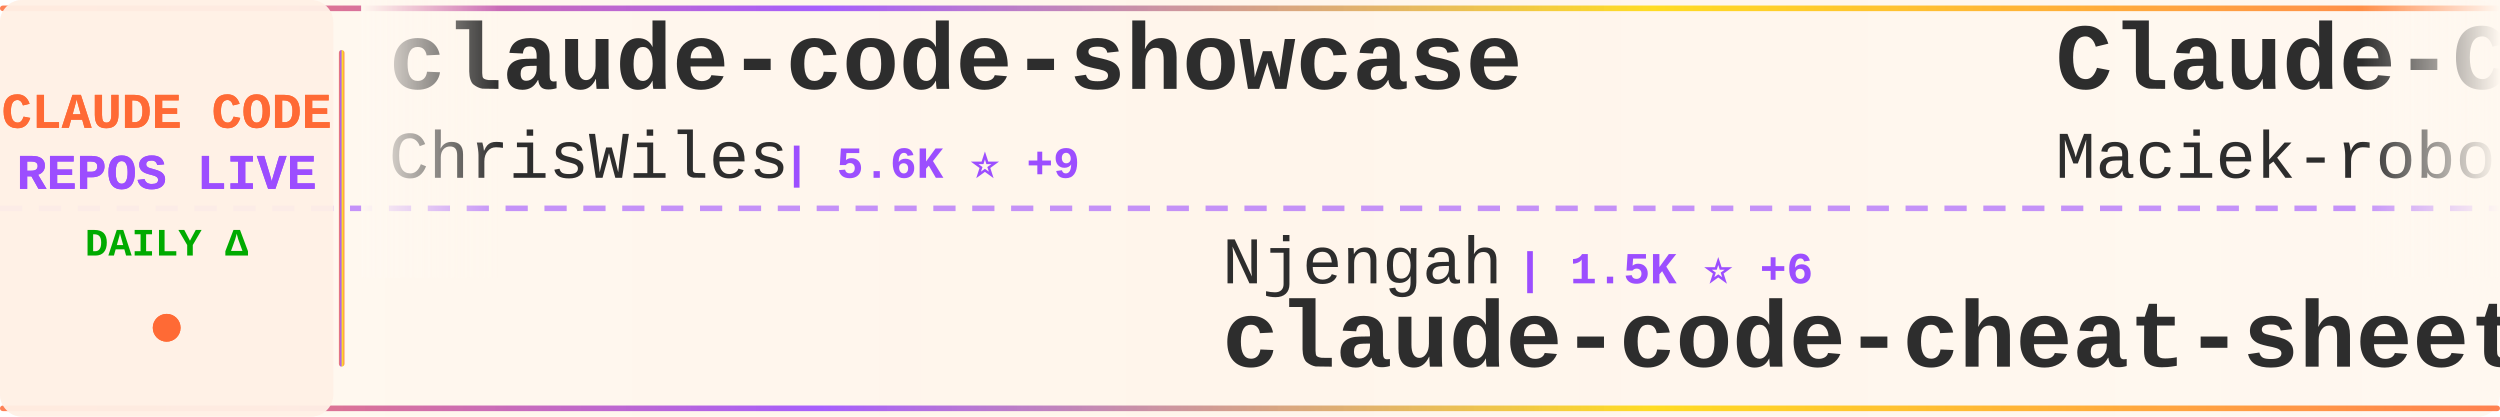
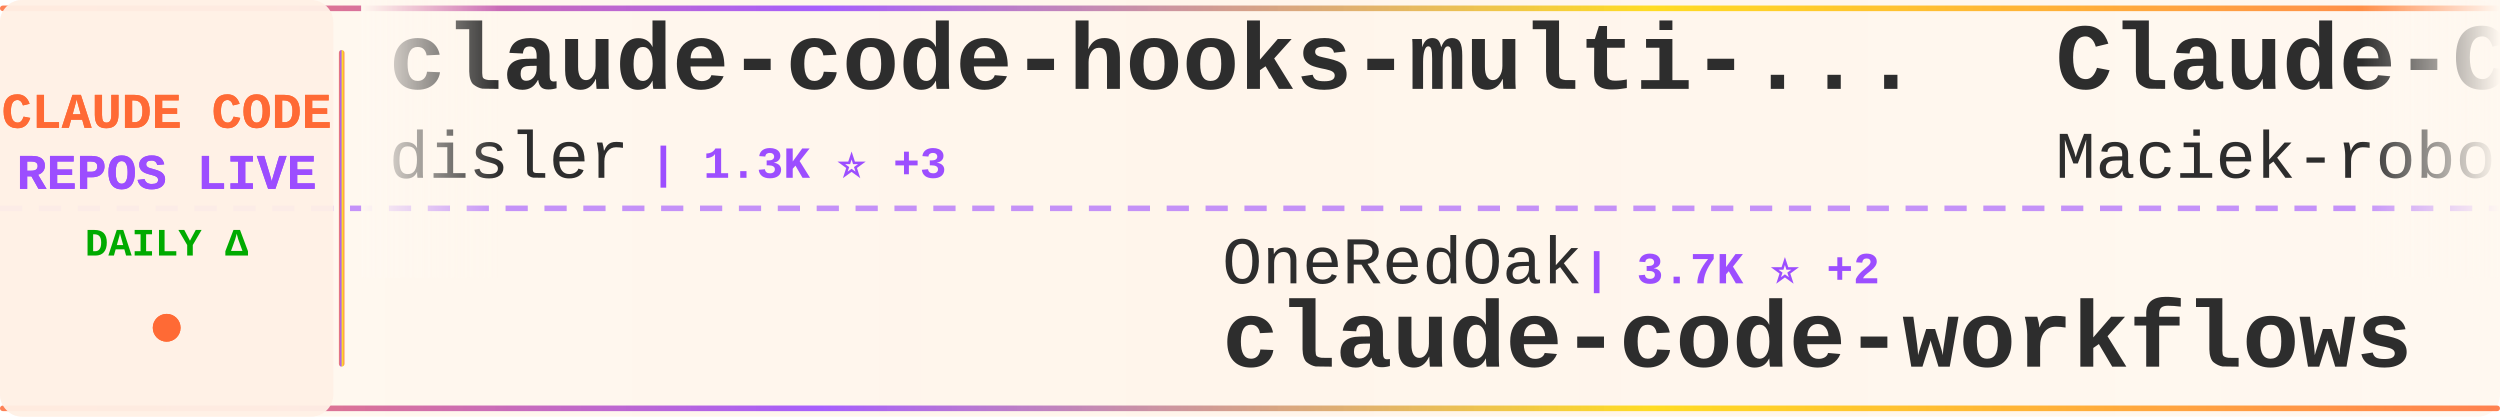
<svg xmlns="http://www.w3.org/2000/svg" width="900" height="150">
  <defs>
    <linearGradient id="tickerBg" x1="0%" y1="0%" x2="100%" y2="0%">
      <stop offset="0%" style="stop-color:#fff8f0;stop-opacity:0.98" />
      <stop offset="50%" style="stop-color:#fff5eb;stop-opacity:1" />
      <stop offset="100%" style="stop-color:#fff8f0;stop-opacity:0.98" />
    </linearGradient>
    <linearGradient id="borderGrad" x1="0%" y1="0%" x2="100%" y2="0%">
      <stop offset="0%" style="stop-color:#FF6B35;stop-opacity:0.85">
        <animate attributeName="stop-opacity" values="0.85;1;0.85" dur="2s" repeatCount="indefinite" />
      </stop>
      <stop offset="33%" style="stop-color:#9C4EFF;stop-opacity:0.9">
        <animate attributeName="stop-opacity" values="0.9;1;0.9" dur="2.2s" repeatCount="indefinite" />
      </stop>
      <stop offset="66%" style="stop-color:#FFD700;stop-opacity:0.85">
        <animate attributeName="stop-opacity" values="0.85;1;0.85" dur="1.8s" repeatCount="indefinite" />
      </stop>
      <stop offset="100%" style="stop-color:#FF6B35;stop-opacity:0.85">
        <animate attributeName="stop-opacity" values="0.85;1;0.85" dur="2s" repeatCount="indefinite" />
      </stop>
    </linearGradient>
    <filter id="textGlow">
      <feGaussianBlur stdDeviation="0.15" result="coloredBlur" />
      <feMerge>
        <feMergeNode in="coloredBlur" />
        <feMergeNode in="SourceGraphic" />
      </feMerge>
    </filter>
    <filter id="metricGlow">
      <feGaussianBlur stdDeviation="0.2" result="coloredBlur" />
      <feMerge>
        <feMergeNode in="coloredBlur" />
        <feMergeNode in="SourceGraphic" />
      </feMerge>
    </filter>
    <linearGradient id="leftFade" x1="0%" y1="0%" x2="100%" y2="0%">
      <stop offset="0%" style="stop-color:#fff8f0;stop-opacity:1" />
      <stop offset="100%" style="stop-color:#fff8f0;stop-opacity:0" />
    </linearGradient>
    <linearGradient id="rightFade" x1="0%" y1="0%" x2="100%" y2="0%">
      <stop offset="0%" style="stop-color:#fff8f0;stop-opacity:0" />
      <stop offset="100%" style="stop-color:#fff8f0;stop-opacity:1" />
    </linearGradient>
  </defs>
  <rect width="900" height="150" fill="url(#tickerBg)" rx="8" />
  <rect x="0" y="2" width="900" height="2" fill="url(#borderGrad)" rx="1" />
  <rect x="0" y="146" width="900" height="2" fill="url(#borderGrad)" rx="1" />
  <line x1="0" y1="75" x2="900" y2="75" stroke="#9C4EFF" stroke-width="2" stroke-dasharray="8 6" opacity="0.6" />
  <rect x="0" y="0" width="120" height="150" fill="#fff0e6" opacity="0.95" rx="8" />
  <text x="60" y="46" font-family="'Courier New', monospace" font-size="18" font-weight="bold" fill="#FF6B35" text-anchor="middle" filter="url(#textGlow)">
    CLAUDE CODE
  </text>
  <text x="60" y="68" font-family="'Courier New', monospace" font-size="18" font-weight="bold" fill="#9C4EFF" text-anchor="middle" filter="url(#textGlow)">
    REPOS LIVE
  </text>
  <text x="60" y="92" font-family="'Courier New', monospace" font-size="14" font-weight="bold" fill="#00aa00" text-anchor="middle">
    DAILY Δ
  </text>
  <circle cx="60" cy="118" r="5" fill="#FF6B35" filter="url(#metricGlow)">
    <animate attributeName="r" values="4;6;4" dur="1.5s" repeatCount="indefinite" />
    <animate attributeName="opacity" values="0.6;1;0.6" dur="1.5s" repeatCount="indefinite" />
  </circle>
  <rect x="122" y="18" width="2" height="114" fill="url(#borderGrad)" rx="1" />
  <clipPath id="tickerClip">
    <rect x="130" y="0" width="770" height="150" />
  </clipPath>
  <g clip-path="url(#tickerClip)">
    <g id="tickerItems">
      <animateTransform attributeName="transform" attributeType="XML" type="translate" from="0 0" to="-3000 0" dur="54s" repeatCount="indefinite" />
      <g transform="translate(0, 0)">
-         <text x="140" y="32" font-family="'Courier New', monospace" font-size="34" font-weight="bold" fill="#2d2d2d">claude-code-showcase</text>
-         <text x="140" y="64" font-family="'Courier New', monospace" font-size="24" font-weight="normal" fill="#2d2d2d" opacity="1.0">ChrisWiles</text>
-         <text x="282" y="64" font-family="'Courier New', monospace" font-size="16" font-weight="bold" fill="#9C4EFF"> | 5.6K ⭐ +9</text>
+         <text x="140" y="32" font-family="'Courier New', monospace" font-size="34" font-weight="bold" fill="#2d2d2d">claude-code-hooks-multi-...</text>
+         <text x="140" y="64" font-family="'Courier New', monospace" font-size="24" font-weight="normal" fill="#2d2d2d" opacity="1.0">disler</text>
+         <text x="234" y="64" font-family="'Courier New', monospace" font-size="16" font-weight="bold" fill="#9C4EFF"> | 1.3K ⭐ +3</text>
      </g>
      <g transform="translate(300, 0)">
-         <text x="140" y="102" font-family="'Courier New', monospace" font-size="24" font-weight="normal" fill="#2d2d2d" opacity="1.0">Njengah</text>
-         <text x="246" y="102" font-family="'Courier New', monospace" font-size="16" font-weight="bold" fill="#9C4EFF"> | 1.5K ⭐ +6</text>
-         <text x="140" y="132" font-family="'Courier New', monospace" font-size="34" font-weight="bold" fill="#2d2d2d">claude-code-cheat-sheet</text>
+         <text x="140" y="102" font-family="'Courier New', monospace" font-size="24" font-weight="normal" fill="#2d2d2d" opacity="1.0">OneRedOak</text>
+         <text x="270" y="102" font-family="'Courier New', monospace" font-size="16" font-weight="bold" fill="#9C4EFF"> | 3.7K ⭐ +2</text>
+         <text x="140" y="132" font-family="'Courier New', monospace" font-size="34" font-weight="bold" fill="#2d2d2d">claude-code-workflows</text>
      </g>
      <g transform="translate(600, 0)">
        <text x="140" y="32" font-family="'Courier New', monospace" font-size="34" font-weight="bold" fill="#2d2d2d">Claude-Code-Usage-Monito...</text>
        <text x="140" y="64" font-family="'Courier New', monospace" font-size="24" font-weight="normal" fill="#2d2d2d" opacity="1.0">Maciek-roboblog</text>
-         <text x="342" y="64" font-family="'Courier New', monospace" font-size="16" font-weight="bold" fill="#9C4EFF"> | 7.1K ⭐ +14</text>
+         <text x="342" y="64" font-family="'Courier New', monospace" font-size="16" font-weight="bold" fill="#9C4EFF"> | 7.2K ⭐ +14</text>
      </g>
      <g transform="translate(900, 0)">
-         <text x="140" y="102" font-family="'Courier New', monospace" font-size="24" font-weight="normal" fill="#2d2d2d" opacity="1.0">feiskyer</text>
-         <text x="258" y="102" font-family="'Courier New', monospace" font-size="16" font-weight="bold" fill="#9C4EFF"> | 1.4K ⭐ +4</text>
-         <text x="140" y="132" font-family="'Courier New', monospace" font-size="34" font-weight="bold" fill="#2d2d2d">claude-code-settings</text>
+         <text x="140" y="102" font-family="'Courier New', monospace" font-size="24" font-weight="normal" fill="#2d2d2d" opacity="1.0">davila7</text>
+         <text x="246" y="102" font-family="'Courier New', monospace" font-size="16" font-weight="bold" fill="#9C4EFF"> | 23.6K ⭐ +66</text>
+         <text x="140" y="132" font-family="'Courier New', monospace" font-size="34" font-weight="bold" fill="#2d2d2d">claude-code-templates</text>
      </g>
      <g transform="translate(1200, 0)">
-         <text x="140" y="32" font-family="'Courier New', monospace" font-size="34" font-weight="bold" fill="#2d2d2d">claude-code-transcripts</text>
-         <text x="140" y="64" font-family="'Courier New', monospace" font-size="24" font-weight="normal" fill="#2d2d2d" opacity="1.0">simonw</text>
-         <text x="234" y="64" font-family="'Courier New', monospace" font-size="16" font-weight="bold" fill="#9C4EFF"> | 1.2K ⭐ +81</text>
+         <text x="140" y="32" font-family="'Courier New', monospace" font-size="34" font-weight="bold" fill="#2d2d2d">Claude-Code-Game-Studios</text>
+         <text x="140" y="64" font-family="'Courier New', monospace" font-size="24" font-weight="normal" fill="#2d2d2d" opacity="1.0">Donchitos</text>
+         <text x="270" y="64" font-family="'Courier New', monospace" font-size="16" font-weight="bold" fill="#9C4EFF"> | 6.4K ⭐ +1.1K</text>
      </g>
      <g transform="translate(1500, 0)">
-         <text x="140" y="102" font-family="'Courier New', monospace" font-size="24" font-weight="normal" fill="#2d2d2d" opacity="1.0">ding113</text>
-         <text x="246" y="102" font-family="'Courier New', monospace" font-size="16" font-weight="bold" fill="#9C4EFF"> | 2.1K ⭐ +27</text>
-         <text x="140" y="132" font-family="'Courier New', monospace" font-size="34" font-weight="bold" fill="#2d2d2d">claude-code-hub</text>
+         <text x="140" y="102" font-family="'Courier New', monospace" font-size="24" font-weight="normal" fill="#2d2d2d" opacity="1.0">KimYx0207</text>
+         <text x="270" y="102" font-family="'Courier New', monospace" font-size="16" font-weight="bold" fill="#9C4EFF"> | 2.4K ⭐ +69</text>
+         <text x="140" y="132" font-family="'Courier New', monospace" font-size="34" font-weight="bold" fill="#2d2d2d">Claude-Code-x-OpenClaw-G...</text>
      </g>
      <g transform="translate(1800, 0)">
-         <text x="140" y="32" font-family="'Courier New', monospace" font-size="34" font-weight="bold" fill="#2d2d2d">cc-switch</text>
-         <text x="140" y="64" font-family="'Courier New', monospace" font-size="24" font-weight="normal" fill="#2d2d2d" opacity="1.0">farion1231</text>
-         <text x="282" y="64" font-family="'Courier New', monospace" font-size="16" font-weight="bold" fill="#9C4EFF"> | 33.9K ⭐ +550</text>
+         <text x="140" y="32" font-family="'Courier New', monospace" font-size="34" font-weight="bold" fill="#2d2d2d">ralph</text>
+         <text x="140" y="64" font-family="'Courier New', monospace" font-size="24" font-weight="normal" fill="#2d2d2d" opacity="1.0">snarktank</text>
+         <text x="270" y="64" font-family="'Courier New', monospace" font-size="16" font-weight="bold" fill="#9C4EFF"> | 13.8K ⭐ +74</text>
      </g>
      <g transform="translate(2100, 0)">
        <text x="140" y="102" font-family="'Courier New', monospace" font-size="24" font-weight="normal" fill="#2d2d2d" opacity="1.0">anthropics</text>
-         <text x="282" y="102" font-family="'Courier New', monospace" font-size="16" font-weight="bold" fill="#9C4EFF"> | 103.8K ⭐ +911</text>
-         <text x="140" y="132" font-family="'Courier New', monospace" font-size="34" font-weight="bold" fill="#2d2d2d">skills</text>
+         <text x="282" y="102" font-family="'Courier New', monospace" font-size="16" font-weight="bold" fill="#9C4EFF"> | 6.6K ⭐ +45</text>
+         <text x="140" y="132" font-family="'Courier New', monospace" font-size="34" font-weight="bold" fill="#2d2d2d">claude-code-action</text>
      </g>
      <g transform="translate(2400, 0)">
-         <text x="140" y="32" font-family="'Courier New', monospace" font-size="34" font-weight="bold" fill="#2d2d2d">claude-code-requirements...</text>
-         <text x="140" y="64" font-family="'Courier New', monospace" font-size="24" font-weight="normal" fill="#2d2d2d" opacity="1.0">rizethereum</text>
-         <text x="294" y="64" font-family="'Courier New', monospace" font-size="16" font-weight="bold" fill="#9C4EFF"> | 1.8K ⭐</text>
+         <text x="140" y="32" font-family="'Courier New', monospace" font-size="34" font-weight="bold" fill="#2d2d2d">superpowers</text>
+         <text x="140" y="64" font-family="'Courier New', monospace" font-size="24" font-weight="normal" fill="#2d2d2d" opacity="1.0">obra</text>
+         <text x="210" y="64" font-family="'Courier New', monospace" font-size="16" font-weight="bold" fill="#9C4EFF"> | 116.6K ⭐ +2.8K</text>
      </g>
      <g transform="translate(2700, 0)">
-         <text x="140" y="102" font-family="'Courier New', monospace" font-size="24" font-weight="normal" fill="#2d2d2d" opacity="1.0">timothywarner-org</text>
-         <text x="366" y="102" font-family="'Courier New', monospace" font-size="16" font-weight="bold" fill="#9C4EFF"> | 204 ⭐</text>
-         <text x="140" y="132" font-family="'Courier New', monospace" font-size="34" font-weight="bold" fill="#2d2d2d">claude-code</text>
+         <text x="140" y="102" font-family="'Courier New', monospace" font-size="24" font-weight="normal" fill="#2d2d2d" opacity="1.0">andrepimenta</text>
+         <text x="306" y="102" font-family="'Courier New', monospace" font-size="16" font-weight="bold" fill="#9C4EFF"> | 1.0K ⭐ +3</text>
+         <text x="140" y="132" font-family="'Courier New', monospace" font-size="34" font-weight="bold" fill="#2d2d2d">claude-code-chat</text>
      </g>
      <g transform="translate(3000, 0)">
-         <text x="140" y="32" font-family="'Courier New', monospace" font-size="34" font-weight="bold" fill="#2d2d2d">claude-code-showcase</text>
-         <text x="140" y="64" font-family="'Courier New', monospace" font-size="24" font-weight="normal" fill="#2d2d2d" opacity="1.0">ChrisWiles</text>
-         <text x="282" y="64" font-family="'Courier New', monospace" font-size="16" font-weight="bold" fill="#9C4EFF"> | 5.6K ⭐ +9</text>
+         <text x="140" y="32" font-family="'Courier New', monospace" font-size="34" font-weight="bold" fill="#2d2d2d">claude-code-hooks-multi-...</text>
+         <text x="140" y="64" font-family="'Courier New', monospace" font-size="24" font-weight="normal" fill="#2d2d2d" opacity="1.0">disler</text>
+         <text x="234" y="64" font-family="'Courier New', monospace" font-size="16" font-weight="bold" fill="#9C4EFF"> | 1.3K ⭐ +3</text>
      </g>
      <g transform="translate(3300, 0)">
-         <text x="140" y="102" font-family="'Courier New', monospace" font-size="24" font-weight="normal" fill="#2d2d2d" opacity="1.0">Njengah</text>
-         <text x="246" y="102" font-family="'Courier New', monospace" font-size="16" font-weight="bold" fill="#9C4EFF"> | 1.5K ⭐ +6</text>
-         <text x="140" y="132" font-family="'Courier New', monospace" font-size="34" font-weight="bold" fill="#2d2d2d">claude-code-cheat-sheet</text>
+         <text x="140" y="102" font-family="'Courier New', monospace" font-size="24" font-weight="normal" fill="#2d2d2d" opacity="1.0">OneRedOak</text>
+         <text x="270" y="102" font-family="'Courier New', monospace" font-size="16" font-weight="bold" fill="#9C4EFF"> | 3.7K ⭐ +2</text>
+         <text x="140" y="132" font-family="'Courier New', monospace" font-size="34" font-weight="bold" fill="#2d2d2d">claude-code-workflows</text>
      </g>
      <g transform="translate(3600, 0)">
        <text x="140" y="32" font-family="'Courier New', monospace" font-size="34" font-weight="bold" fill="#2d2d2d">Claude-Code-Usage-Monito...</text>
        <text x="140" y="64" font-family="'Courier New', monospace" font-size="24" font-weight="normal" fill="#2d2d2d" opacity="1.0">Maciek-roboblog</text>
-         <text x="342" y="64" font-family="'Courier New', monospace" font-size="16" font-weight="bold" fill="#9C4EFF"> | 7.1K ⭐ +14</text>
+         <text x="342" y="64" font-family="'Courier New', monospace" font-size="16" font-weight="bold" fill="#9C4EFF"> | 7.2K ⭐ +14</text>
      </g>
      <g transform="translate(3900, 0)">
-         <text x="140" y="102" font-family="'Courier New', monospace" font-size="24" font-weight="normal" fill="#2d2d2d" opacity="1.0">feiskyer</text>
-         <text x="258" y="102" font-family="'Courier New', monospace" font-size="16" font-weight="bold" fill="#9C4EFF"> | 1.4K ⭐ +4</text>
-         <text x="140" y="132" font-family="'Courier New', monospace" font-size="34" font-weight="bold" fill="#2d2d2d">claude-code-settings</text>
+         <text x="140" y="102" font-family="'Courier New', monospace" font-size="24" font-weight="normal" fill="#2d2d2d" opacity="1.0">davila7</text>
+         <text x="246" y="102" font-family="'Courier New', monospace" font-size="16" font-weight="bold" fill="#9C4EFF"> | 23.6K ⭐ +66</text>
+         <text x="140" y="132" font-family="'Courier New', monospace" font-size="34" font-weight="bold" fill="#2d2d2d">claude-code-templates</text>
      </g>
    </g>
  </g>
  <rect x="130" y="0" width="50" height="100" fill="url(#leftFade)" />
  <rect x="850" y="0" width="50" height="100" fill="url(#rightFade)" />
</svg>
